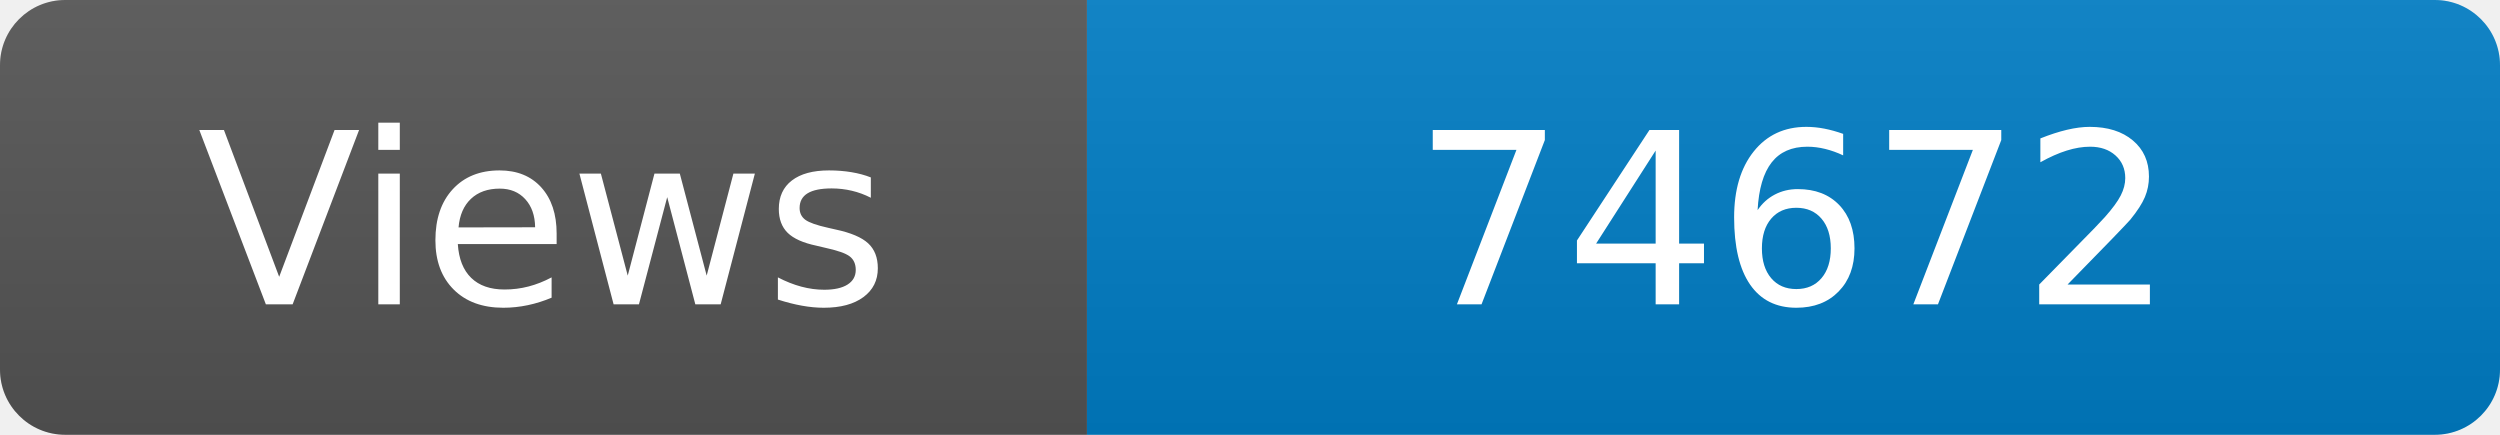
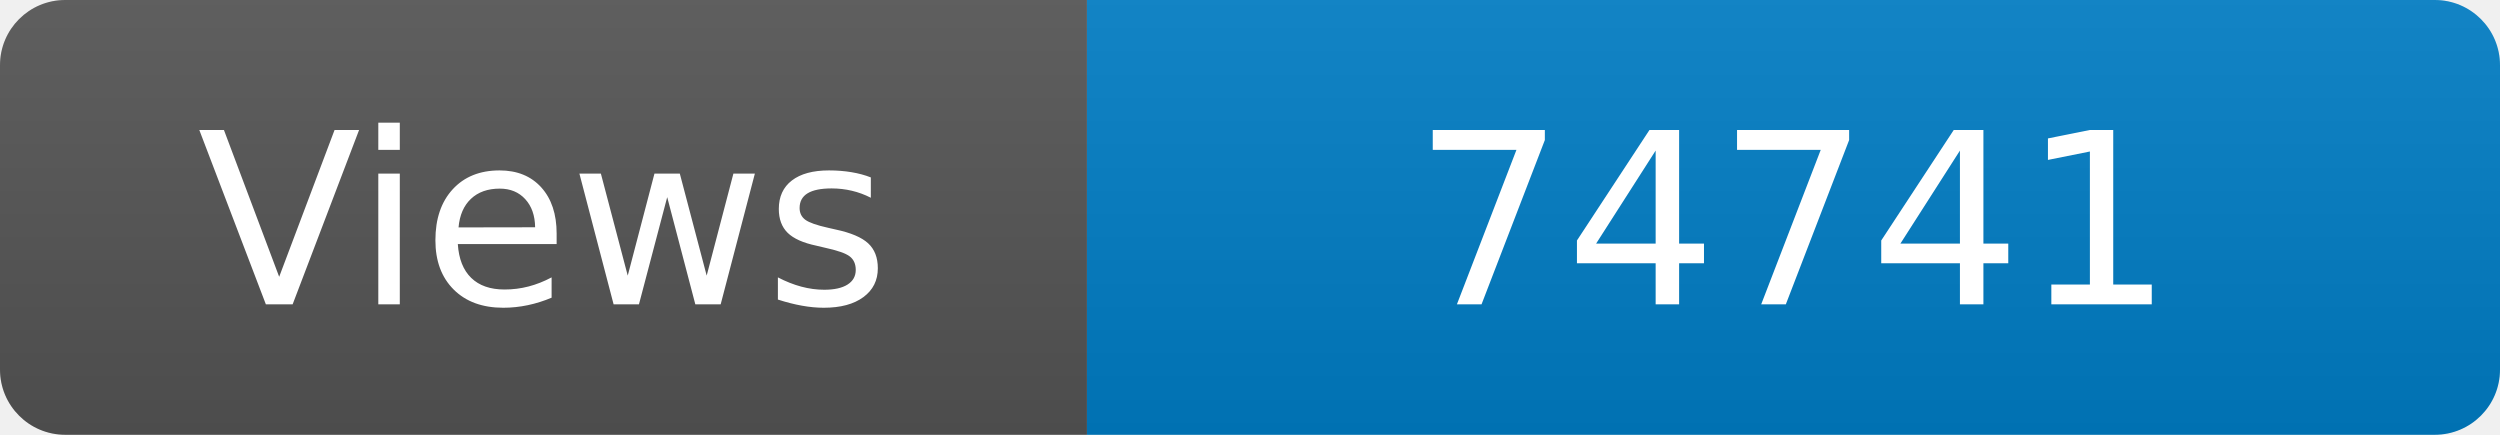
<svg xmlns="http://www.w3.org/2000/svg" width="115" height="20" role="img" aria-label="Maintained?: yes">
  <linearGradient id="s" x2="0" y2="100%">
    <stop offset="0" stop-color="#bbb" stop-opacity=".1" />
    <stop offset="1" stop-opacity=".1" />
  </linearGradient>
  <clipPath id="r">
    <rect width="115" height="20" rx="3" fill="#fff" />
  </clipPath>
  <g clip-path="url(#r)">
    <rect width="50" height="20" fill="#555" />
    <rect x="50" width="160" height="20" fill="#007ec6" />
    <rect width="115" height="20" fill="url(#s)" />
  </g>
  <g fill="#fff" text-anchor="middle" font-family="Verdana,Geneva,DejaVu Sans,sans-serif" font-size="110">
    <text x="250" y="140" transform="scale(.1)" fill="#fff">Views</text>
-     <text x="825" y="140" transform="scale(.1)" fill="#fff">74672</text>
+     <text x="825" y="140" transform="scale(.1)" fill="#fff">74741</text>
  </g>
</svg>
